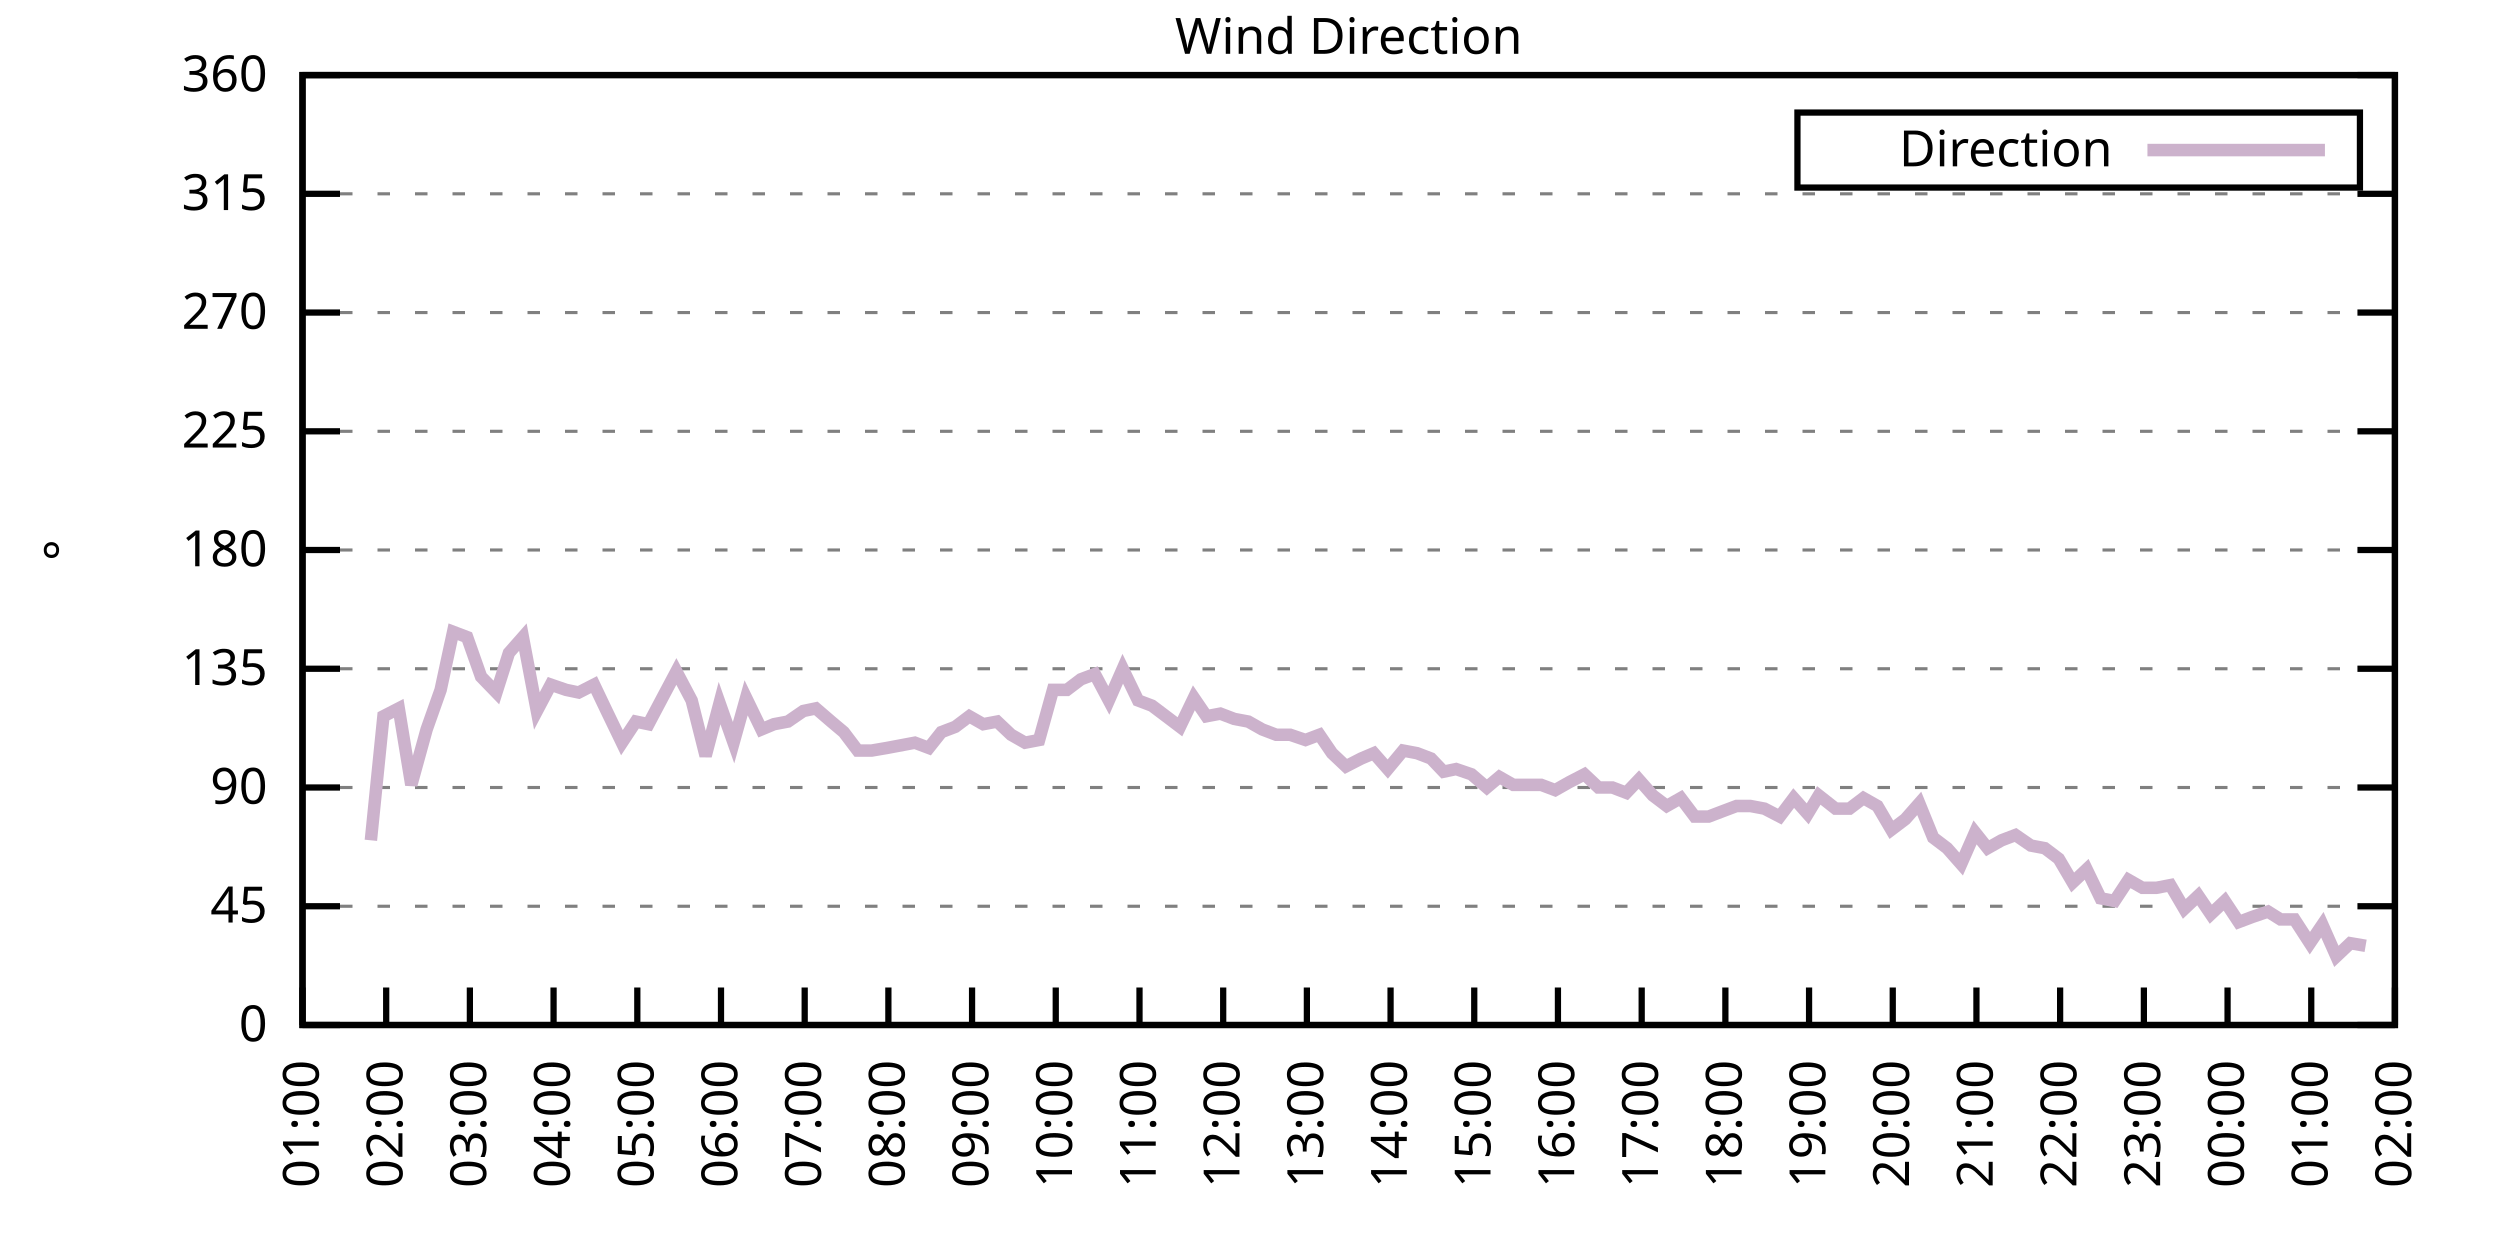
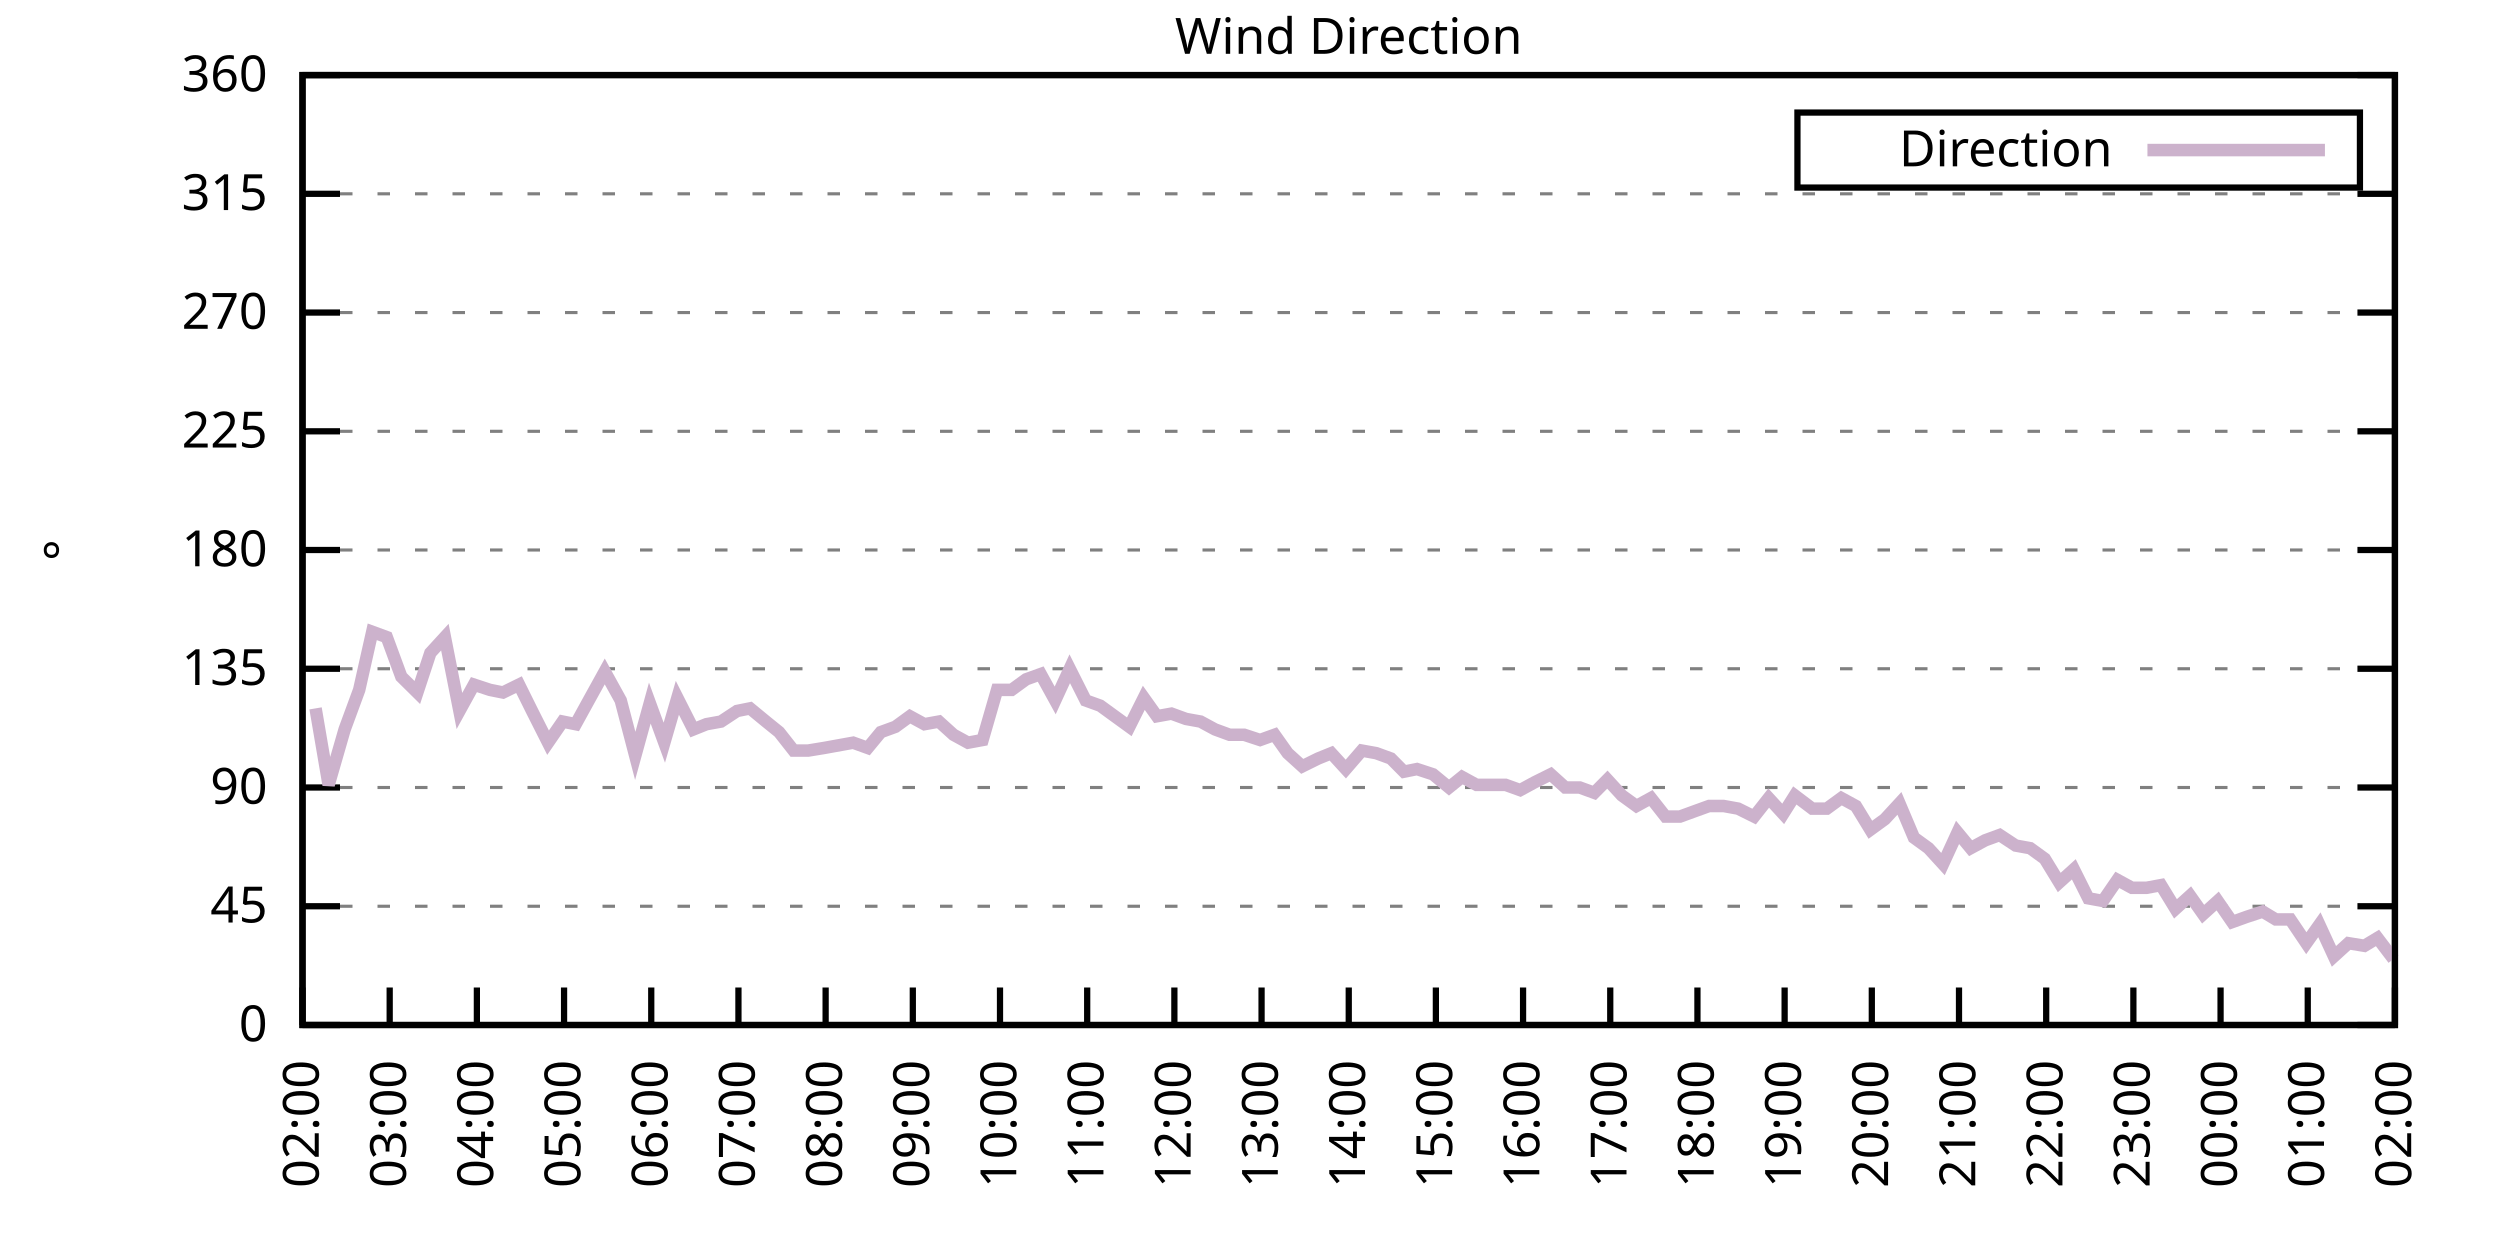
<svg xmlns="http://www.w3.org/2000/svg" xmlns:xlink="http://www.w3.org/1999/xlink" width="400" height="200" viewBox="0 0 400 200">
  <g id="gnuplot_canvas">
    <rect x="0" y="0" width="400" height="200" fill="none" />
    <defs>
      <circle id="gpDot" r="0.5" stroke-width="0.5" stroke="currentColor" />
      <path id="gpPt0" stroke-width="0.333" stroke="currentColor" d="M-1,0 h2 M0,-1 v2" />
      <path id="gpPt1" stroke-width="0.333" stroke="currentColor" d="M-1,-1 L1,1 M1,-1 L-1,1" />
      <path id="gpPt2" stroke-width="0.333" stroke="currentColor" d="M-1,0 L1,0 M0,-1 L0,1 M-1,-1 L1,1 M-1,1 L1,-1" />
      <rect id="gpPt3" stroke-width="0.333" stroke="currentColor" x="-1" y="-1" width="2" height="2" />
      <rect id="gpPt4" stroke-width="0.333" stroke="currentColor" fill="currentColor" x="-1" y="-1" width="2" height="2" />
      <circle id="gpPt5" stroke-width="0.333" stroke="currentColor" cx="0" cy="0" r="1" />
      <use xlink:href="#gpPt5" id="gpPt6" fill="currentColor" stroke="none" />
      <path id="gpPt7" stroke-width="0.333" stroke="currentColor" d="M0,-1.33 L-1.33,0.67 L1.33,0.67 z" />
      <use xlink:href="#gpPt7" id="gpPt8" fill="currentColor" stroke="none" />
      <use xlink:href="#gpPt7" id="gpPt9" stroke="currentColor" transform="rotate(180)" />
      <use xlink:href="#gpPt9" id="gpPt10" fill="currentColor" stroke="none" />
      <use xlink:href="#gpPt3" id="gpPt11" stroke="currentColor" transform="rotate(45)" />
      <use xlink:href="#gpPt11" id="gpPt12" fill="currentColor" stroke="none" />
      <path id="gpPt13" stroke-width="0.333" stroke="currentColor" d="M0,1.330 L1.265,0.411 L0.782,-1.067 L-0.782,-1.076 L-1.265,0.411 z" />
      <use xlink:href="#gpPt13" id="gpPt14" fill="currentColor" stroke="none" />
      <filter id="textbox" filterUnits="objectBoundingBox" x="0" y="0" height="1" width="1">
        <feFlood flood-color="white" flood-opacity="1" result="bgnd" />
        <feComposite in="SourceGraphic" in2="bgnd" operator="atop" />
      </filter>
      <filter id="greybox" filterUnits="objectBoundingBox" x="0" y="0" height="1" width="1">
        <feFlood flood-color="lightgrey" flood-opacity="1" result="grey" />
        <feComposite in="SourceGraphic" in2="grey" operator="atop" />
      </filter>
    </defs>
    <g fill="none" color="white" stroke="currentColor" stroke-width="1.00" stroke-linecap="butt" stroke-linejoin="miter">
</g>
    <g fill="none" color="black" stroke="currentColor" stroke-width="1.00" stroke-linecap="butt" stroke-linejoin="miter">
      <g stroke="none" shape-rendering="crispEdges">
        <polygon fill="rgb(255, 255, 255)" points="48.40,164.00 383.18,164.00 383.18,12.02 48.40,12.02 " />
      </g>
    </g>
    <g fill="none" color="black" stroke="currentColor" stroke-width="1.00" stroke-linecap="butt" stroke-linejoin="miter">
</g>
    <g fill="none" color="black" stroke="black" stroke-width="0.50" stroke-linecap="butt" stroke-linejoin="miter">
</g>
    <g fill="none" color="gray" stroke="currentColor" stroke-width="0.50" stroke-linecap="butt" stroke-linejoin="miter">
      <path stroke="gray" stroke-dasharray="2,4" class="gridline" d="M48.40,164.00 L383.19,164.00  " />
    </g>
    <g fill="none" color="gray" stroke="gray" stroke-width="1.00" stroke-linecap="butt" stroke-linejoin="miter">
</g>
    <g fill="none" color="black" stroke="currentColor" stroke-width="1.00" stroke-linecap="butt" stroke-linejoin="miter">
      <path stroke="black" d="M48.40,164.00 L54.40,164.00 M383.19,164.00 L377.19,164.00  " />
      <g transform="translate(42.80,166.60)" stroke="none" fill="black" font-family="Sans" font-size="8.00" text-anchor="end">
        <text>
          <tspan font-family="Sans"> 0</tspan>
        </text>
      </g>
    </g>
    <g fill="none" color="black" stroke="currentColor" stroke-width="1.00" stroke-linecap="butt" stroke-linejoin="miter">
</g>
    <g fill="none" color="black" stroke="black" stroke-width="0.50" stroke-linecap="butt" stroke-linejoin="miter">
</g>
    <g fill="none" color="gray" stroke="currentColor" stroke-width="0.50" stroke-linecap="butt" stroke-linejoin="miter">
      <path stroke="gray" stroke-dasharray="2,4" class="gridline" d="M48.40,145.00 L383.19,145.00  " />
    </g>
    <g fill="none" color="gray" stroke="gray" stroke-width="1.00" stroke-linecap="butt" stroke-linejoin="miter">
</g>
    <g fill="none" color="black" stroke="currentColor" stroke-width="1.00" stroke-linecap="butt" stroke-linejoin="miter">
      <path stroke="black" d="M48.40,145.00 L54.40,145.00 M383.19,145.00 L377.19,145.00  " />
      <g transform="translate(42.80,147.60)" stroke="none" fill="black" font-family="Sans" font-size="8.00" text-anchor="end">
        <text>
          <tspan font-family="Sans"> 45</tspan>
        </text>
      </g>
    </g>
    <g fill="none" color="black" stroke="currentColor" stroke-width="1.00" stroke-linecap="butt" stroke-linejoin="miter">
</g>
    <g fill="none" color="black" stroke="black" stroke-width="0.50" stroke-linecap="butt" stroke-linejoin="miter">
</g>
    <g fill="none" color="gray" stroke="currentColor" stroke-width="0.50" stroke-linecap="butt" stroke-linejoin="miter">
      <path stroke="gray" stroke-dasharray="2,4" class="gridline" d="M48.40,126.00 L383.19,126.00  " />
    </g>
    <g fill="none" color="gray" stroke="gray" stroke-width="1.00" stroke-linecap="butt" stroke-linejoin="miter">
</g>
    <g fill="none" color="black" stroke="currentColor" stroke-width="1.00" stroke-linecap="butt" stroke-linejoin="miter">
      <path stroke="black" d="M48.40,126.00 L54.40,126.00 M383.19,126.00 L377.19,126.00  " />
      <g transform="translate(42.80,128.60)" stroke="none" fill="black" font-family="Sans" font-size="8.00" text-anchor="end">
        <text>
          <tspan font-family="Sans"> 90</tspan>
        </text>
      </g>
    </g>
    <g fill="none" color="black" stroke="currentColor" stroke-width="1.00" stroke-linecap="butt" stroke-linejoin="miter">
</g>
    <g fill="none" color="black" stroke="black" stroke-width="0.50" stroke-linecap="butt" stroke-linejoin="miter">
</g>
    <g fill="none" color="gray" stroke="currentColor" stroke-width="0.50" stroke-linecap="butt" stroke-linejoin="miter">
      <path stroke="gray" stroke-dasharray="2,4" class="gridline" d="M48.40,107.00 L383.19,107.00  " />
    </g>
    <g fill="none" color="gray" stroke="gray" stroke-width="1.00" stroke-linecap="butt" stroke-linejoin="miter">
</g>
    <g fill="none" color="black" stroke="currentColor" stroke-width="1.00" stroke-linecap="butt" stroke-linejoin="miter">
      <path stroke="black" d="M48.40,107.00 L54.40,107.00 M383.19,107.00 L377.19,107.00  " />
      <g transform="translate(42.80,109.60)" stroke="none" fill="black" font-family="Sans" font-size="8.00" text-anchor="end">
        <text>
          <tspan font-family="Sans"> 135</tspan>
        </text>
      </g>
    </g>
    <g fill="none" color="black" stroke="currentColor" stroke-width="1.00" stroke-linecap="butt" stroke-linejoin="miter">
</g>
    <g fill="none" color="black" stroke="black" stroke-width="0.50" stroke-linecap="butt" stroke-linejoin="miter">
</g>
    <g fill="none" color="gray" stroke="currentColor" stroke-width="0.50" stroke-linecap="butt" stroke-linejoin="miter">
      <path stroke="gray" stroke-dasharray="2,4" class="gridline" d="M48.40,88.00 L383.19,88.00  " />
    </g>
    <g fill="none" color="gray" stroke="gray" stroke-width="1.00" stroke-linecap="butt" stroke-linejoin="miter">
</g>
    <g fill="none" color="black" stroke="currentColor" stroke-width="1.00" stroke-linecap="butt" stroke-linejoin="miter">
      <path stroke="black" d="M48.40,88.00 L54.40,88.00 M383.19,88.00 L377.19,88.00  " />
      <g transform="translate(42.80,90.60)" stroke="none" fill="black" font-family="Sans" font-size="8.00" text-anchor="end">
        <text>
          <tspan font-family="Sans"> 180</tspan>
        </text>
      </g>
    </g>
    <g fill="none" color="black" stroke="currentColor" stroke-width="1.00" stroke-linecap="butt" stroke-linejoin="miter">
</g>
    <g fill="none" color="black" stroke="black" stroke-width="0.50" stroke-linecap="butt" stroke-linejoin="miter">
</g>
    <g fill="none" color="gray" stroke="currentColor" stroke-width="0.50" stroke-linecap="butt" stroke-linejoin="miter">
      <path stroke="gray" stroke-dasharray="2,4" class="gridline" d="M48.40,69.01 L383.19,69.01  " />
    </g>
    <g fill="none" color="gray" stroke="gray" stroke-width="1.00" stroke-linecap="butt" stroke-linejoin="miter">
</g>
    <g fill="none" color="black" stroke="currentColor" stroke-width="1.00" stroke-linecap="butt" stroke-linejoin="miter">
      <path stroke="black" d="M48.40,69.01 L54.40,69.01 M383.19,69.01 L377.19,69.01  " />
      <g transform="translate(42.80,71.61)" stroke="none" fill="black" font-family="Sans" font-size="8.00" text-anchor="end">
        <text>
          <tspan font-family="Sans"> 225</tspan>
        </text>
      </g>
    </g>
    <g fill="none" color="black" stroke="currentColor" stroke-width="1.00" stroke-linecap="butt" stroke-linejoin="miter">
</g>
    <g fill="none" color="black" stroke="black" stroke-width="0.50" stroke-linecap="butt" stroke-linejoin="miter">
</g>
    <g fill="none" color="gray" stroke="currentColor" stroke-width="0.50" stroke-linecap="butt" stroke-linejoin="miter">
      <path stroke="gray" stroke-dasharray="2,4" class="gridline" d="M48.40,50.01 L383.19,50.01  " />
    </g>
    <g fill="none" color="gray" stroke="gray" stroke-width="1.00" stroke-linecap="butt" stroke-linejoin="miter">
</g>
    <g fill="none" color="black" stroke="currentColor" stroke-width="1.00" stroke-linecap="butt" stroke-linejoin="miter">
      <path stroke="black" d="M48.40,50.01 L54.40,50.01 M383.19,50.01 L377.19,50.01  " />
      <g transform="translate(42.80,52.61)" stroke="none" fill="black" font-family="Sans" font-size="8.00" text-anchor="end">
        <text>
          <tspan font-family="Sans"> 270</tspan>
        </text>
      </g>
    </g>
    <g fill="none" color="black" stroke="currentColor" stroke-width="1.00" stroke-linecap="butt" stroke-linejoin="miter">
</g>
    <g fill="none" color="black" stroke="black" stroke-width="0.50" stroke-linecap="butt" stroke-linejoin="miter">
</g>
    <g fill="none" color="gray" stroke="currentColor" stroke-width="0.50" stroke-linecap="butt" stroke-linejoin="miter">
      <path stroke="gray" stroke-dasharray="2,4" class="gridline" d="M48.40,31.01 L383.19,31.01  " />
    </g>
    <g fill="none" color="gray" stroke="gray" stroke-width="1.00" stroke-linecap="butt" stroke-linejoin="miter">
</g>
    <g fill="none" color="black" stroke="currentColor" stroke-width="1.00" stroke-linecap="butt" stroke-linejoin="miter">
      <path stroke="black" d="M48.40,31.01 L54.40,31.01 M383.19,31.01 L377.19,31.01  " />
      <g transform="translate(42.80,33.61)" stroke="none" fill="black" font-family="Sans" font-size="8.00" text-anchor="end">
        <text>
          <tspan font-family="Sans"> 315</tspan>
        </text>
      </g>
    </g>
    <g fill="none" color="black" stroke="currentColor" stroke-width="1.00" stroke-linecap="butt" stroke-linejoin="miter">
</g>
    <g fill="none" color="black" stroke="black" stroke-width="0.50" stroke-linecap="butt" stroke-linejoin="miter">
</g>
    <g fill="none" color="gray" stroke="currentColor" stroke-width="0.50" stroke-linecap="butt" stroke-linejoin="miter">
      <path stroke="gray" stroke-dasharray="2,4" class="gridline" d="M48.40,12.01 L383.19,12.01  " />
    </g>
    <g fill="none" color="gray" stroke="gray" stroke-width="1.00" stroke-linecap="butt" stroke-linejoin="miter">
</g>
    <g fill="none" color="black" stroke="currentColor" stroke-width="1.00" stroke-linecap="butt" stroke-linejoin="miter">
      <path stroke="black" d="M48.40,12.01 L54.40,12.01 M383.19,12.01 L377.19,12.01  " />
      <g transform="translate(42.80,14.61)" stroke="none" fill="black" font-family="Sans" font-size="8.00" text-anchor="end">
        <text>
          <tspan font-family="Sans"> 360</tspan>
        </text>
      </g>
    </g>
    <g fill="none" color="black" stroke="currentColor" stroke-width="1.00" stroke-linecap="butt" stroke-linejoin="miter">
      <path stroke="black" d="M48.40,164.00 L48.40,158.00  " />
      <g transform="translate(51.00,169.60) rotate(270.00)" stroke="none" fill="black" font-family="Sans" font-size="8.00" text-anchor="end">
        <text>
-           <tspan font-family="Sans">01:00</tspan>
-         </text>
-       </g>
-     </g>
-     <g fill="none" color="black" stroke="currentColor" stroke-width="1.00" stroke-linecap="butt" stroke-linejoin="miter">
-       <path stroke="black" d="M61.79,164.00 L61.79,158.00  " />
-       <g transform="translate(64.39,169.60) rotate(270.00)" stroke="none" fill="black" font-family="Sans" font-size="8.00" text-anchor="end">
-         <text>
          <tspan font-family="Sans">02:00</tspan>
        </text>
      </g>
    </g>
    <g fill="none" color="black" stroke="currentColor" stroke-width="1.00" stroke-linecap="butt" stroke-linejoin="miter">
-       <path stroke="black" d="M75.18,164.00 L75.18,158.00  " />
-       <g transform="translate(77.78,169.60) rotate(270.00)" stroke="none" fill="black" font-family="Sans" font-size="8.00" text-anchor="end">
+       <path stroke="black" d="M62.35,164.00 L62.35,158.00  " />
+       <g transform="translate(64.95,169.60) rotate(270.00)" stroke="none" fill="black" font-family="Sans" font-size="8.00" text-anchor="end">
        <text>
          <tspan font-family="Sans">03:00</tspan>
        </text>
      </g>
    </g>
    <g fill="none" color="black" stroke="currentColor" stroke-width="1.00" stroke-linecap="butt" stroke-linejoin="miter">
-       <path stroke="black" d="M88.57,164.00 L88.57,158.00  " />
-       <g transform="translate(91.17,169.60) rotate(270.00)" stroke="none" fill="black" font-family="Sans" font-size="8.00" text-anchor="end">
+       <path stroke="black" d="M76.30,164.00 L76.30,158.00  " />
+       <g transform="translate(78.90,169.60) rotate(270.00)" stroke="none" fill="black" font-family="Sans" font-size="8.00" text-anchor="end">
        <text>
          <tspan font-family="Sans">04:00</tspan>
        </text>
      </g>
    </g>
    <g fill="none" color="black" stroke="currentColor" stroke-width="1.00" stroke-linecap="butt" stroke-linejoin="miter">
-       <path stroke="black" d="M101.97,164.00 L101.97,158.00  " />
-       <g transform="translate(104.57,169.60) rotate(270.00)" stroke="none" fill="black" font-family="Sans" font-size="8.00" text-anchor="end">
+       <path stroke="black" d="M90.25,164.00 L90.25,158.00  " />
+       <g transform="translate(92.85,169.60) rotate(270.00)" stroke="none" fill="black" font-family="Sans" font-size="8.00" text-anchor="end">
        <text>
          <tspan font-family="Sans">05:00</tspan>
        </text>
      </g>
    </g>
    <g fill="none" color="black" stroke="currentColor" stroke-width="1.00" stroke-linecap="butt" stroke-linejoin="miter">
-       <path stroke="black" d="M115.36,164.00 L115.36,158.00  " />
-       <g transform="translate(117.96,169.60) rotate(270.00)" stroke="none" fill="black" font-family="Sans" font-size="8.00" text-anchor="end">
+       <path stroke="black" d="M104.20,164.00 L104.20,158.00  " />
+       <g transform="translate(106.80,169.60) rotate(270.00)" stroke="none" fill="black" font-family="Sans" font-size="8.00" text-anchor="end">
        <text>
          <tspan font-family="Sans">06:00</tspan>
        </text>
      </g>
    </g>
    <g fill="none" color="black" stroke="currentColor" stroke-width="1.00" stroke-linecap="butt" stroke-linejoin="miter">
-       <path stroke="black" d="M128.75,164.00 L128.75,158.00  " />
-       <g transform="translate(131.35,169.60) rotate(270.00)" stroke="none" fill="black" font-family="Sans" font-size="8.00" text-anchor="end">
+       <path stroke="black" d="M118.15,164.00 L118.15,158.00  " />
+       <g transform="translate(120.75,169.60) rotate(270.00)" stroke="none" fill="black" font-family="Sans" font-size="8.00" text-anchor="end">
        <text>
          <tspan font-family="Sans">07:00</tspan>
        </text>
      </g>
    </g>
    <g fill="none" color="black" stroke="currentColor" stroke-width="1.00" stroke-linecap="butt" stroke-linejoin="miter">
-       <path stroke="black" d="M142.14,164.00 L142.14,158.00  " />
-       <g transform="translate(144.74,169.60) rotate(270.00)" stroke="none" fill="black" font-family="Sans" font-size="8.00" text-anchor="end">
+       <path stroke="black" d="M132.10,164.00 L132.10,158.00  " />
+       <g transform="translate(134.70,169.60) rotate(270.00)" stroke="none" fill="black" font-family="Sans" font-size="8.00" text-anchor="end">
        <text>
          <tspan font-family="Sans">08:00</tspan>
        </text>
      </g>
    </g>
    <g fill="none" color="black" stroke="currentColor" stroke-width="1.00" stroke-linecap="butt" stroke-linejoin="miter">
-       <path stroke="black" d="M155.53,164.00 L155.53,158.00  " />
-       <g transform="translate(158.13,169.60) rotate(270.00)" stroke="none" fill="black" font-family="Sans" font-size="8.00" text-anchor="end">
+       <path stroke="black" d="M146.05,164.00 L146.05,158.00  " />
+       <g transform="translate(148.65,169.60) rotate(270.00)" stroke="none" fill="black" font-family="Sans" font-size="8.00" text-anchor="end">
        <text>
          <tspan font-family="Sans">09:00</tspan>
        </text>
      </g>
    </g>
    <g fill="none" color="black" stroke="currentColor" stroke-width="1.00" stroke-linecap="butt" stroke-linejoin="miter">
-       <path stroke="black" d="M168.92,164.00 L168.92,158.00  " />
-       <g transform="translate(171.52,169.60) rotate(270.00)" stroke="none" fill="black" font-family="Sans" font-size="8.00" text-anchor="end">
+       <path stroke="black" d="M160.00,164.00 L160.00,158.00  " />
+       <g transform="translate(162.60,169.60) rotate(270.00)" stroke="none" fill="black" font-family="Sans" font-size="8.00" text-anchor="end">
        <text>
          <tspan font-family="Sans">10:00</tspan>
        </text>
      </g>
    </g>
    <g fill="none" color="black" stroke="currentColor" stroke-width="1.00" stroke-linecap="butt" stroke-linejoin="miter">
-       <path stroke="black" d="M182.32,164.00 L182.32,158.00  " />
-       <g transform="translate(184.92,169.60) rotate(270.00)" stroke="none" fill="black" font-family="Sans" font-size="8.00" text-anchor="end">
+       <path stroke="black" d="M173.95,164.00 L173.95,158.00  " />
+       <g transform="translate(176.55,169.60) rotate(270.00)" stroke="none" fill="black" font-family="Sans" font-size="8.00" text-anchor="end">
        <text>
          <tspan font-family="Sans">11:00</tspan>
        </text>
      </g>
    </g>
    <g fill="none" color="black" stroke="currentColor" stroke-width="1.00" stroke-linecap="butt" stroke-linejoin="miter">
-       <path stroke="black" d="M195.71,164.00 L195.71,158.00  " />
-       <g transform="translate(198.31,169.60) rotate(270.00)" stroke="none" fill="black" font-family="Sans" font-size="8.00" text-anchor="end">
+       <path stroke="black" d="M187.90,164.00 L187.90,158.00  " />
+       <g transform="translate(190.50,169.60) rotate(270.00)" stroke="none" fill="black" font-family="Sans" font-size="8.00" text-anchor="end">
        <text>
          <tspan font-family="Sans">12:00</tspan>
        </text>
      </g>
    </g>
    <g fill="none" color="black" stroke="currentColor" stroke-width="1.00" stroke-linecap="butt" stroke-linejoin="miter">
-       <path stroke="black" d="M209.10,164.00 L209.10,158.00  " />
-       <g transform="translate(211.70,169.60) rotate(270.00)" stroke="none" fill="black" font-family="Sans" font-size="8.00" text-anchor="end">
+       <path stroke="black" d="M201.85,164.00 L201.85,158.00  " />
+       <g transform="translate(204.45,169.60) rotate(270.00)" stroke="none" fill="black" font-family="Sans" font-size="8.00" text-anchor="end">
        <text>
          <tspan font-family="Sans">13:00</tspan>
        </text>
      </g>
    </g>
    <g fill="none" color="black" stroke="currentColor" stroke-width="1.00" stroke-linecap="butt" stroke-linejoin="miter">
-       <path stroke="black" d="M222.49,164.00 L222.49,158.00  " />
-       <g transform="translate(225.09,169.60) rotate(270.00)" stroke="none" fill="black" font-family="Sans" font-size="8.00" text-anchor="end">
+       <path stroke="black" d="M215.80,164.00 L215.80,158.00  " />
+       <g transform="translate(218.40,169.60) rotate(270.00)" stroke="none" fill="black" font-family="Sans" font-size="8.00" text-anchor="end">
        <text>
          <tspan font-family="Sans">14:00</tspan>
        </text>
      </g>
    </g>
    <g fill="none" color="black" stroke="currentColor" stroke-width="1.00" stroke-linecap="butt" stroke-linejoin="miter">
-       <path stroke="black" d="M235.88,164.00 L235.88,158.00  " />
-       <g transform="translate(238.48,169.60) rotate(270.00)" stroke="none" fill="black" font-family="Sans" font-size="8.00" text-anchor="end">
+       <path stroke="black" d="M229.74,164.00 L229.74,158.00  " />
+       <g transform="translate(232.34,169.60) rotate(270.00)" stroke="none" fill="black" font-family="Sans" font-size="8.00" text-anchor="end">
        <text>
          <tspan font-family="Sans">15:00</tspan>
        </text>
      </g>
    </g>
    <g fill="none" color="black" stroke="currentColor" stroke-width="1.00" stroke-linecap="butt" stroke-linejoin="miter">
-       <path stroke="black" d="M249.27,164.00 L249.27,158.00  " />
-       <g transform="translate(251.87,169.60) rotate(270.00)" stroke="none" fill="black" font-family="Sans" font-size="8.00" text-anchor="end">
+       <path stroke="black" d="M243.69,164.00 L243.69,158.00  " />
+       <g transform="translate(246.29,169.60) rotate(270.00)" stroke="none" fill="black" font-family="Sans" font-size="8.00" text-anchor="end">
        <text>
          <tspan font-family="Sans">16:00</tspan>
        </text>
      </g>
    </g>
    <g fill="none" color="black" stroke="currentColor" stroke-width="1.00" stroke-linecap="butt" stroke-linejoin="miter">
-       <path stroke="black" d="M262.67,164.00 L262.67,158.00  " />
-       <g transform="translate(265.27,169.60) rotate(270.00)" stroke="none" fill="black" font-family="Sans" font-size="8.00" text-anchor="end">
+       <path stroke="black" d="M257.64,164.00 L257.64,158.00  " />
+       <g transform="translate(260.24,169.60) rotate(270.00)" stroke="none" fill="black" font-family="Sans" font-size="8.00" text-anchor="end">
        <text>
          <tspan font-family="Sans">17:00</tspan>
        </text>
      </g>
    </g>
    <g fill="none" color="black" stroke="currentColor" stroke-width="1.00" stroke-linecap="butt" stroke-linejoin="miter">
-       <path stroke="black" d="M276.06,164.00 L276.06,158.00  " />
-       <g transform="translate(278.66,169.60) rotate(270.00)" stroke="none" fill="black" font-family="Sans" font-size="8.00" text-anchor="end">
+       <path stroke="black" d="M271.59,164.00 L271.59,158.00  " />
+       <g transform="translate(274.19,169.60) rotate(270.00)" stroke="none" fill="black" font-family="Sans" font-size="8.00" text-anchor="end">
        <text>
          <tspan font-family="Sans">18:00</tspan>
        </text>
      </g>
    </g>
    <g fill="none" color="black" stroke="currentColor" stroke-width="1.00" stroke-linecap="butt" stroke-linejoin="miter">
-       <path stroke="black" d="M289.45,164.00 L289.45,158.00  " />
-       <g transform="translate(292.05,169.60) rotate(270.00)" stroke="none" fill="black" font-family="Sans" font-size="8.00" text-anchor="end">
+       <path stroke="black" d="M285.54,164.00 L285.54,158.00  " />
+       <g transform="translate(288.14,169.60) rotate(270.00)" stroke="none" fill="black" font-family="Sans" font-size="8.00" text-anchor="end">
        <text>
          <tspan font-family="Sans">19:00</tspan>
        </text>
      </g>
    </g>
    <g fill="none" color="black" stroke="currentColor" stroke-width="1.00" stroke-linecap="butt" stroke-linejoin="miter">
-       <path stroke="black" d="M302.84,164.00 L302.84,158.00  " />
-       <g transform="translate(305.44,169.60) rotate(270.00)" stroke="none" fill="black" font-family="Sans" font-size="8.00" text-anchor="end">
+       <path stroke="black" d="M299.49,164.00 L299.49,158.00  " />
+       <g transform="translate(302.09,169.60) rotate(270.00)" stroke="none" fill="black" font-family="Sans" font-size="8.00" text-anchor="end">
        <text>
          <tspan font-family="Sans">20:00</tspan>
        </text>
      </g>
    </g>
    <g fill="none" color="black" stroke="currentColor" stroke-width="1.00" stroke-linecap="butt" stroke-linejoin="miter">
-       <path stroke="black" d="M316.23,164.00 L316.23,158.00  " />
-       <g transform="translate(318.83,169.60) rotate(270.00)" stroke="none" fill="black" font-family="Sans" font-size="8.00" text-anchor="end">
+       <path stroke="black" d="M313.44,164.00 L313.44,158.00  " />
+       <g transform="translate(316.04,169.60) rotate(270.00)" stroke="none" fill="black" font-family="Sans" font-size="8.00" text-anchor="end">
        <text>
          <tspan font-family="Sans">21:00</tspan>
        </text>
      </g>
    </g>
    <g fill="none" color="black" stroke="currentColor" stroke-width="1.00" stroke-linecap="butt" stroke-linejoin="miter">
-       <path stroke="black" d="M329.62,164.00 L329.62,158.00  " />
-       <g transform="translate(332.22,169.60) rotate(270.00)" stroke="none" fill="black" font-family="Sans" font-size="8.00" text-anchor="end">
+       <path stroke="black" d="M327.39,164.00 L327.39,158.00  " />
+       <g transform="translate(329.99,169.60) rotate(270.00)" stroke="none" fill="black" font-family="Sans" font-size="8.00" text-anchor="end">
        <text>
          <tspan font-family="Sans">22:00</tspan>
        </text>
      </g>
    </g>
    <g fill="none" color="black" stroke="currentColor" stroke-width="1.00" stroke-linecap="butt" stroke-linejoin="miter">
-       <path stroke="black" d="M343.02,164.00 L343.02,158.00  " />
-       <g transform="translate(345.62,169.60) rotate(270.00)" stroke="none" fill="black" font-family="Sans" font-size="8.00" text-anchor="end">
+       <path stroke="black" d="M341.34,164.00 L341.34,158.00  " />
+       <g transform="translate(343.94,169.60) rotate(270.00)" stroke="none" fill="black" font-family="Sans" font-size="8.00" text-anchor="end">
        <text>
          <tspan font-family="Sans">23:00</tspan>
        </text>
      </g>
    </g>
    <g fill="none" color="black" stroke="currentColor" stroke-width="1.00" stroke-linecap="butt" stroke-linejoin="miter">
-       <path stroke="black" d="M356.41,164.00 L356.41,158.00  " />
-       <g transform="translate(359.01,169.60) rotate(270.00)" stroke="none" fill="black" font-family="Sans" font-size="8.00" text-anchor="end">
+       <path stroke="black" d="M355.29,164.00 L355.29,158.00  " />
+       <g transform="translate(357.89,169.60) rotate(270.00)" stroke="none" fill="black" font-family="Sans" font-size="8.00" text-anchor="end">
        <text>
          <tspan font-family="Sans">00:00</tspan>
        </text>
      </g>
    </g>
    <g fill="none" color="black" stroke="currentColor" stroke-width="1.00" stroke-linecap="butt" stroke-linejoin="miter">
-       <path stroke="black" d="M369.80,164.00 L369.80,158.00  " />
-       <g transform="translate(372.40,169.60) rotate(270.00)" stroke="none" fill="black" font-family="Sans" font-size="8.00" text-anchor="end">
+       <path stroke="black" d="M369.24,164.00 L369.24,158.00  " />
+       <g transform="translate(371.84,169.60) rotate(270.00)" stroke="none" fill="black" font-family="Sans" font-size="8.00" text-anchor="end">
        <text>
          <tspan font-family="Sans">01:00</tspan>
        </text>
      </g>
    </g>
    <g fill="none" color="black" stroke="currentColor" stroke-width="1.00" stroke-linecap="butt" stroke-linejoin="miter">
      <path stroke="black" d="M383.19,164.00 L383.19,158.00  " />
      <g transform="translate(385.79,169.60) rotate(270.00)" stroke="none" fill="black" font-family="Sans" font-size="8.00" text-anchor="end">
        <text>
          <tspan font-family="Sans">02:00</tspan>
        </text>
      </g>
    </g>
    <g fill="none" color="black" stroke="currentColor" stroke-width="1.00" stroke-linecap="butt" stroke-linejoin="miter">
</g>
    <g fill="none" color="black" stroke="currentColor" stroke-width="1.00" stroke-linecap="butt" stroke-linejoin="miter">
      <path stroke="black" d="M48.40,12.01 L48.40,164.00 L383.19,164.00 L383.19,12.01 L48.40,12.01 Z  " />
    </g>
    <g fill="none" color="black" stroke="currentColor" stroke-width="1.00" stroke-linecap="butt" stroke-linejoin="miter">
</g>
    <g fill="none" color="black" stroke="currentColor" stroke-width="1.00" stroke-linecap="butt" stroke-linejoin="miter">
      <path stroke="black" d="M287.59,30.01 L287.59,18.01 L377.59,18.01 L377.59,30.01 L287.59,30.01 Z  " />
    </g>
    <g id="Wind_direction_plot_1">
      <g fill="none" color="white" stroke="black" stroke-width="2.00" stroke-linecap="butt" stroke-linejoin="miter">
</g>
      <g fill="none" color="black" stroke="currentColor" stroke-width="2.00" stroke-linecap="butt" stroke-linejoin="miter">
        <g transform="translate(337.99,26.61)" stroke="none" fill="black" font-family="Sans" font-size="8.00" text-anchor="end">
          <text>
            <tspan font-family="Sans">Direction</tspan>
          </text>
        </g>
      </g>
      <g fill="none" color="black" stroke="currentColor" stroke-width="2.00" stroke-linecap="butt" stroke-linejoin="miter">
-         <path stroke="rgb(204, 178, 204)" d="M343.59,24.01 L371.99,24.01 M59.34,134.45 L61.35,114.60 L63.80,113.34 L65.81,125.58 L68.26,116.71 L70.50,110.38   L72.50,101.09 L74.74,101.94 L76.97,108.27 L79.42,110.80 L81.43,104.47 L83.66,101.94 L85.90,113.76 L88.13,109.54   L90.58,110.38 L92.59,110.80 L95.05,109.54 L97.06,113.76 L99.51,118.83 L101.74,115.45 L103.75,115.87 L105.98,111.65   L108.22,107.43 L110.67,112.07 L112.90,120.94 L115.13,112.49 L117.37,118.83 L119.38,111.65 L121.83,116.71 L123.84,115.87   L126.07,115.45 L128.53,113.76 L130.54,113.34 L132.99,115.45 L135.00,117.14 L137.23,120.09 L139.46,120.09 L141.92,119.67   L144.15,119.25 L146.38,118.83 L148.61,119.67 L150.62,117.14 L152.85,116.29 L155.09,114.60 L157.32,115.87 L159.55,115.45   L161.78,117.56 L164.01,118.83 L166.25,118.40 L168.48,110.38 L170.71,110.38 L172.94,108.69 L175.17,107.85 L177.41,112.07   L179.64,107.00 L182.09,112.07 L184.32,112.91 L186.56,114.60 L188.79,116.29 L191.02,111.65 L193.03,114.60 L195.26,114.18   L197.49,115.03 L199.73,115.45 L201.96,116.71 L204.19,117.56 L206.42,117.56 L208.88,118.40 L211.11,117.56 L213.12,120.51   L215.35,122.62 L217.80,121.36 L219.81,120.51 L222.04,123.05 L224.50,120.09 L226.73,120.51 L228.96,121.36 L230.97,123.47   L232.98,123.05 L235.44,123.89 L237.89,126.00 L239.90,124.31 L242.13,125.58 L244.36,125.58 L246.60,125.58 L248.83,126.42   L251.06,125.16 L253.51,123.89 L255.75,126.00 L257.98,126.00 L260.21,126.85 L262.22,124.74 L264.45,127.27 L266.68,128.96   L268.92,127.69 L271.15,130.65 L273.38,130.65 L275.61,129.80 L277.84,128.96 L280.07,128.96 L282.31,129.38 L284.76,130.65   L286.99,127.69 L289.23,130.22 L291.01,127.27 L293.69,129.38 L295.92,129.38 L298.15,127.69 L300.39,128.96 L302.62,132.76   L304.85,131.07 L307.08,128.54 L309.31,134.02 L311.54,135.71 L313.78,138.25 L316.01,133.18 L318.02,135.71 L320.25,134.45   L322.48,133.60 L324.94,135.29 L327.17,135.71 L329.40,137.40 L331.63,141.20 L333.86,139.09 L336.10,143.73 L338.33,144.16   L340.56,140.78 L342.79,142.05 L345.02,142.05 L347.26,141.62 L349.49,145.42 L351.72,143.31 L353.73,146.27 L355.96,144.16   L358.19,147.53 L360.42,146.69 L362.88,145.85 L364.89,147.11 L367.12,147.11 L369.58,150.91 L371.58,147.96 L373.82,153.02   L376.05,150.91 L378.50,151.33  " />
+         <path stroke="rgb(204, 178, 204)" d="M343.59,24.01 L371.99,24.01 M50.49,113.34 L52.58,125.58 L55.14,116.71 L57.47,110.38 L59.56,101.09 L61.88,101.94   L64.21,108.27 L66.77,110.80 L68.86,104.47 L71.18,101.94 L73.51,113.76 L75.83,109.54 L78.39,110.38 L80.48,110.80   L83.04,109.54 L85.13,113.76 L87.69,118.83 L90.02,115.45 L92.11,115.87 L94.43,111.65 L96.76,107.43 L99.32,112.07   L101.64,120.94 L103.97,112.49 L106.29,118.83 L108.38,111.65 L110.94,116.71 L113.03,115.87 L115.36,115.45 L117.92,113.76   L120.01,113.34 L122.57,115.45 L124.66,117.14 L126.98,120.09 L129.31,120.09 L131.87,119.67 L134.19,119.25 L136.51,118.83   L138.84,119.67 L140.93,117.14 L143.26,116.29 L145.58,114.60 L147.91,115.87 L150.23,115.45 L152.56,117.56 L154.88,118.83   L157.21,118.40 L159.53,110.38 L161.86,110.38 L164.18,108.69 L166.51,107.85 L168.83,112.07 L171.16,107.00 L173.71,112.07   L176.04,112.91 L178.36,114.60 L180.69,116.29 L183.01,111.65 L185.11,114.60 L187.43,114.18 L189.76,115.03 L192.08,115.45   L194.41,116.71 L196.73,117.56 L199.06,117.56 L201.61,118.40 L203.94,117.56 L206.03,120.51 L208.36,122.62 L210.91,121.36   L213.01,120.51 L215.33,123.05 L217.89,120.09 L220.21,120.51 L222.54,121.36 L224.63,123.47 L226.72,123.05 L229.28,123.89   L231.84,126.00 L233.93,124.31 L236.25,125.58 L238.58,125.58 L240.90,125.58 L243.23,126.42 L245.55,125.16 L248.11,123.89   L250.44,126.00 L252.76,126.00 L255.09,126.85 L257.18,124.74 L259.50,127.27 L261.83,128.96 L264.15,127.69 L266.48,130.65   L268.80,130.65 L271.13,129.80 L273.45,128.96 L275.78,128.96 L278.10,129.38 L280.66,130.65 L282.99,127.69 L285.31,130.22   L287.17,127.27 L289.96,129.38 L292.29,129.38 L294.61,127.69 L296.94,128.96 L299.26,132.76 L301.58,131.07 L303.91,128.54   L306.23,134.02 L308.56,135.71 L310.88,138.25 L313.21,133.18 L315.30,135.71 L317.63,134.45 L319.95,133.60 L322.51,135.29   L324.83,135.71 L327.16,137.40 L329.48,141.20 L331.81,139.09 L334.13,143.73 L336.46,144.16 L338.78,140.78 L341.11,142.05   L343.43,142.05 L345.76,141.62 L348.08,145.42 L350.41,143.31 L352.50,146.27 L354.83,144.16 L357.15,147.53 L359.48,146.69   L362.03,145.85 L364.13,147.11 L366.45,147.11 L369.01,150.91 L371.10,147.96 L373.43,153.02 L375.75,150.91 L378.31,151.33   L380.40,150.07 L382.96,153.45  " />
      </g>
    </g>
    <g fill="none" color="black" stroke="currentColor" stroke-width="2.00" stroke-linecap="butt" stroke-linejoin="miter">
</g>
    <g fill="none" color="black" stroke="black" stroke-width="1.00" stroke-linecap="butt" stroke-linejoin="miter">
</g>
    <g fill="none" color="black" stroke="currentColor" stroke-width="1.00" stroke-linecap="butt" stroke-linejoin="miter">
      <path stroke="black" d="M48.40,12.01 L48.40,164.00 L383.19,164.00 L383.19,12.01 L48.40,12.01 Z  " />
      <g transform="translate(12.80,88.01) rotate(270.00)" stroke="none" fill="black" font-family="Sans" font-size="8.00" text-anchor="middle">
        <text>
          <tspan font-family="Sans">°</tspan>
        </text>
      </g>
    </g>
    <g fill="none" color="black" stroke="currentColor" stroke-width="1.00" stroke-linecap="butt" stroke-linejoin="miter">
</g>
    <g fill="none" color="black" stroke="currentColor" stroke-width="1.00" stroke-linecap="butt" stroke-linejoin="miter">
      <g transform="translate(215.79,8.61)" stroke="none" fill="black" font-family="Sans" font-size="8.00" text-anchor="middle">
        <text>
          <tspan font-family="Sans">Wind Direction</tspan>
        </text>
      </g>
    </g>
    <g fill="none" color="black" stroke="currentColor" stroke-width="1.00" stroke-linecap="butt" stroke-linejoin="miter">
</g>
  </g>
</svg>
